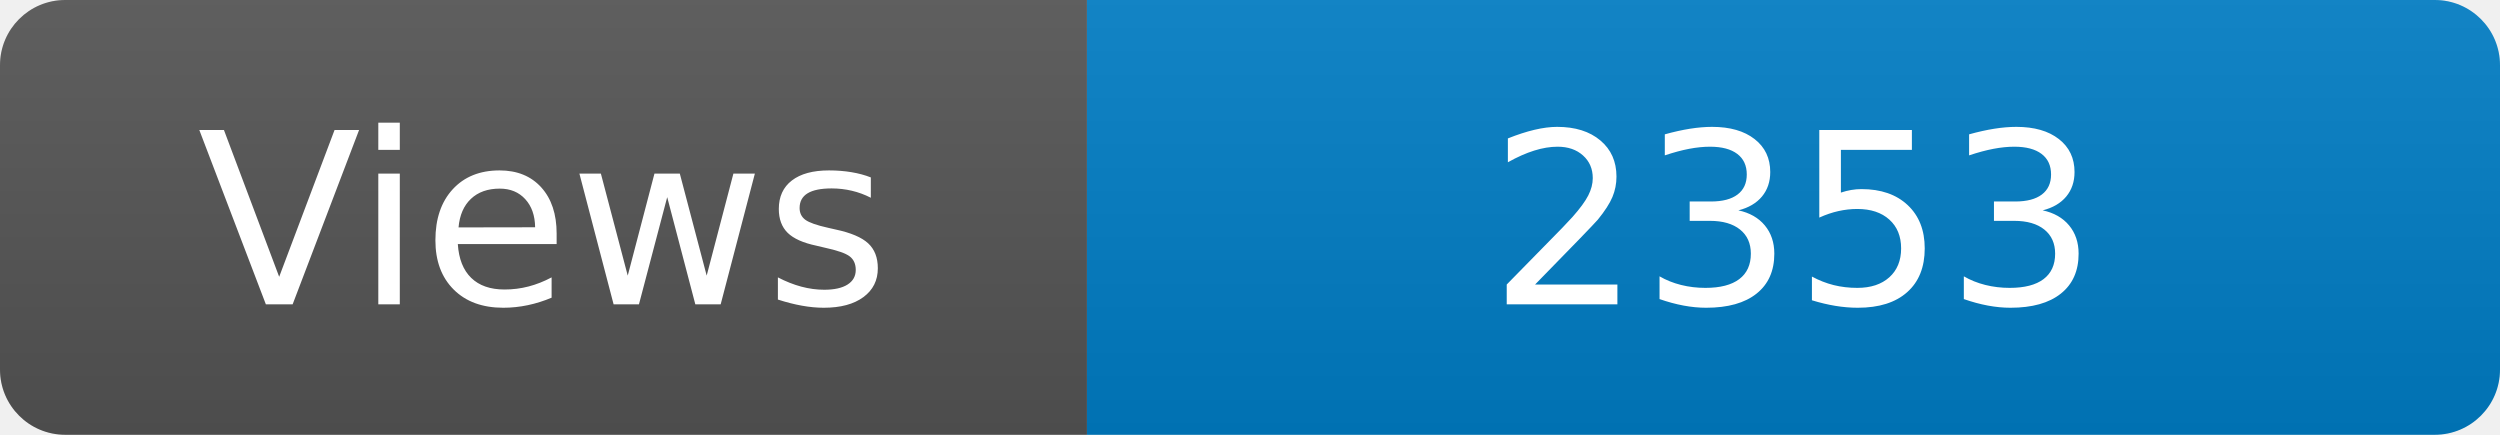
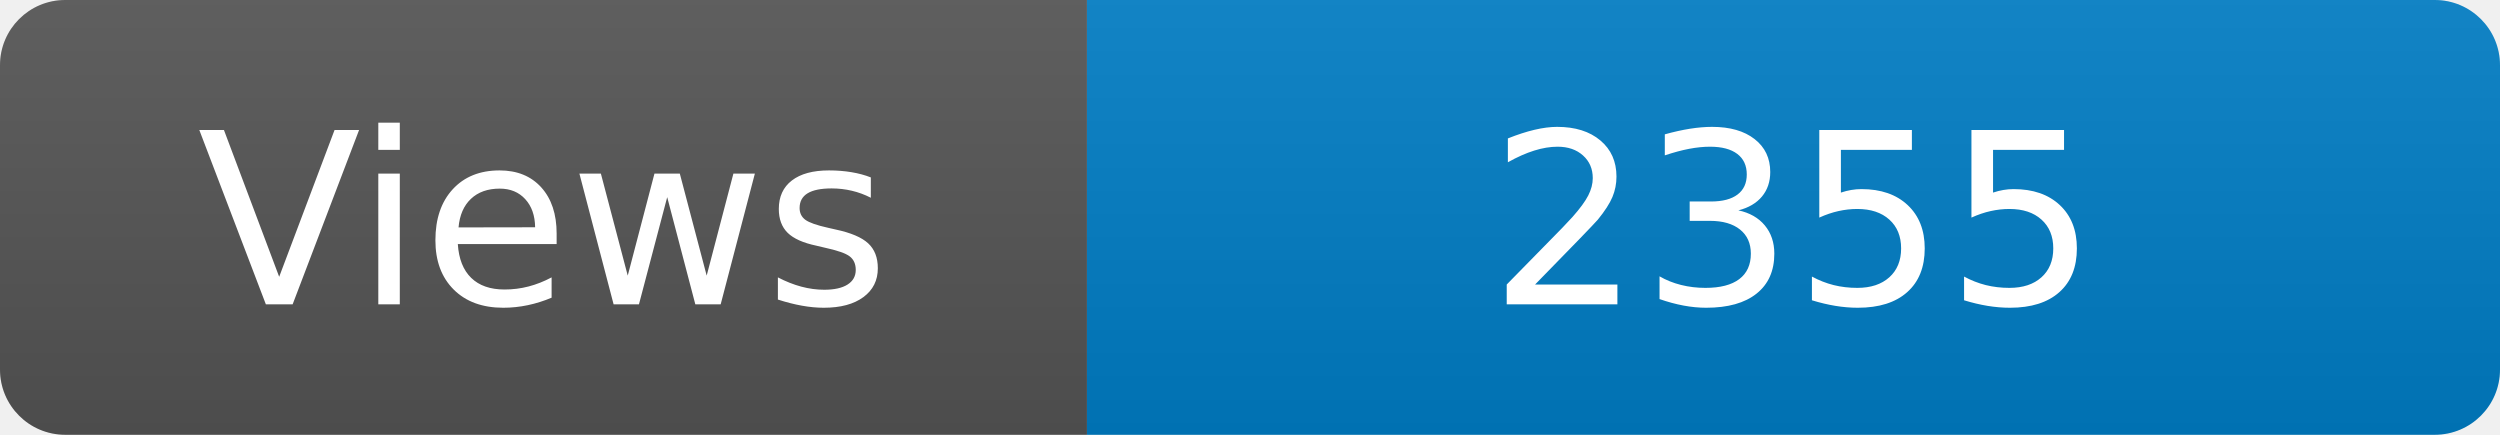
<svg xmlns="http://www.w3.org/2000/svg" width="115" height="20" role="img" aria-label="Maintained?: yes">
  <linearGradient id="s" x2="0" y2="100%">
    <stop offset="0" stop-color="#bbb" stop-opacity=".1" />
    <stop offset="1" stop-opacity=".1" />
  </linearGradient>
  <clipPath id="r">
    <rect width="115" height="20" rx="3" fill="#fff" />
  </clipPath>
  <g clip-path="url(#r)">
    <rect width="50" height="20" fill="#555" />
    <rect x="50" width="160" height="20" fill="#007ec6" />
    <rect width="115" height="20" fill="url(#s)" />
  </g>
  <g fill="#fff" text-anchor="middle" font-family="Verdana,Geneva,DejaVu Sans,sans-serif" font-size="110">
    <text x="250" y="140" transform="scale(.1)" fill="#fff">Views</text>
-     <text x="825" y="140" transform="scale(.1)" fill="#fff">2353</text>
+     <text x="825" y="140" transform="scale(.1)" fill="#fff">2355</text>
  </g>
</svg>
